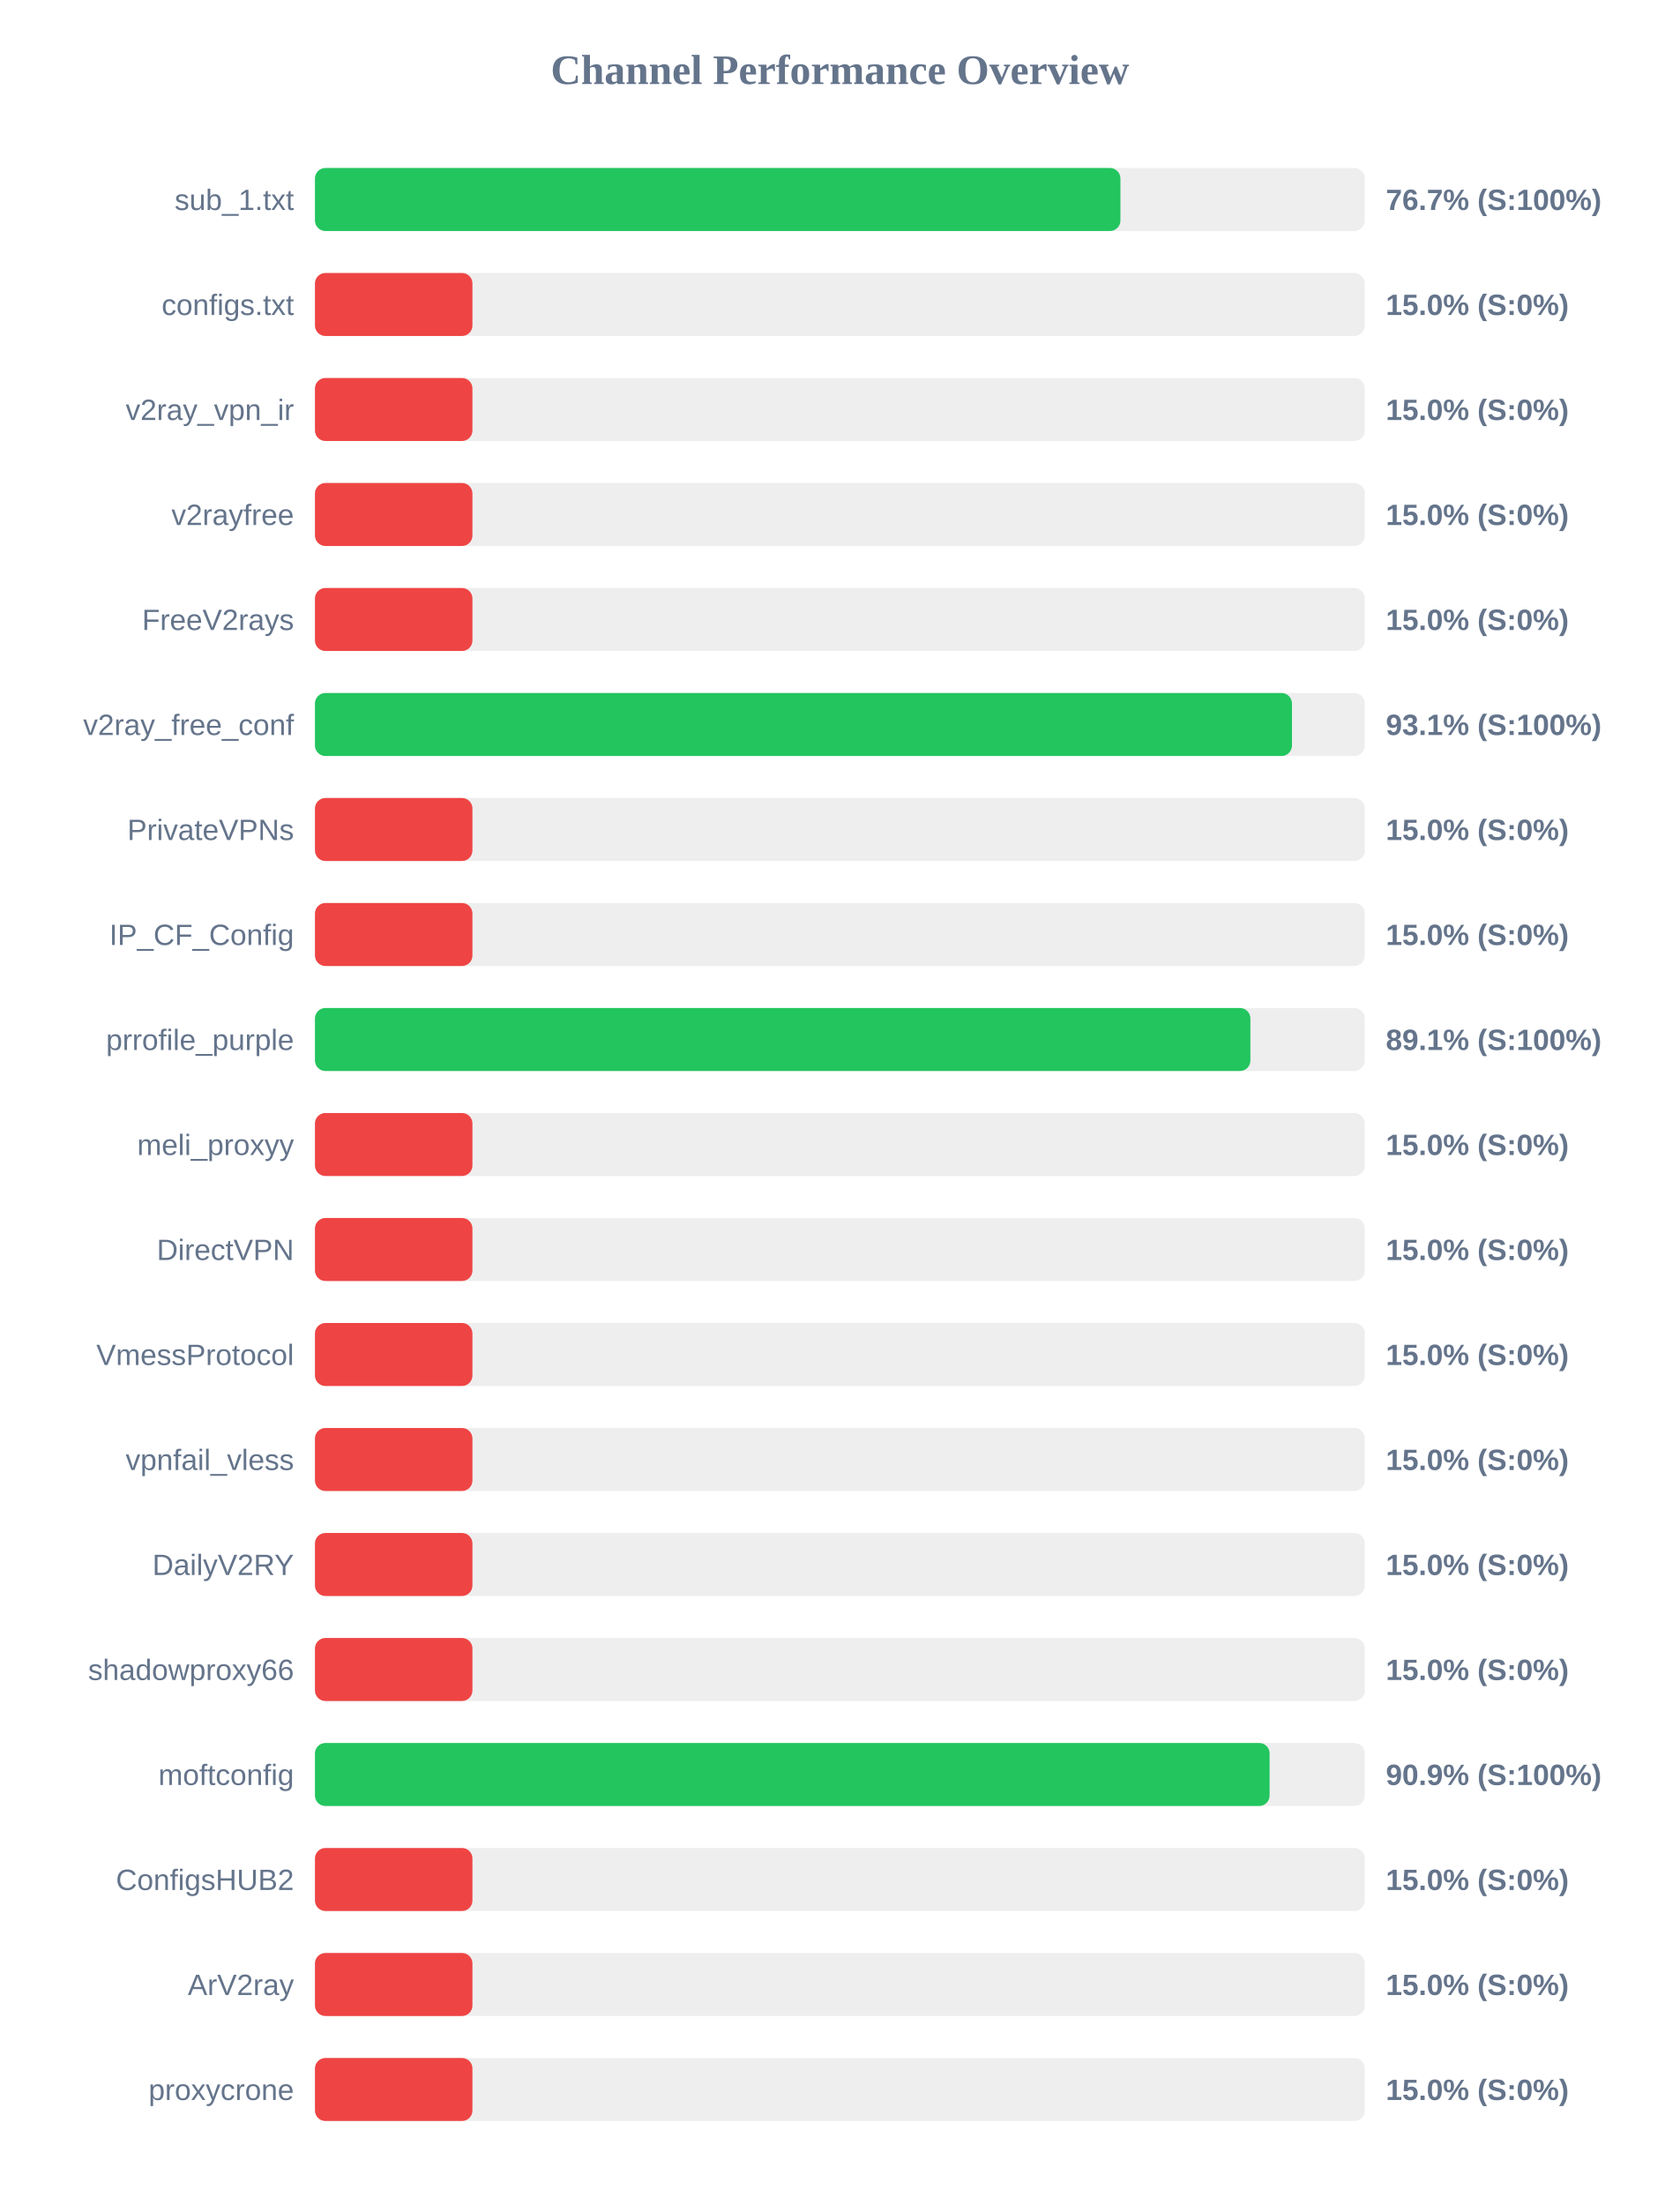
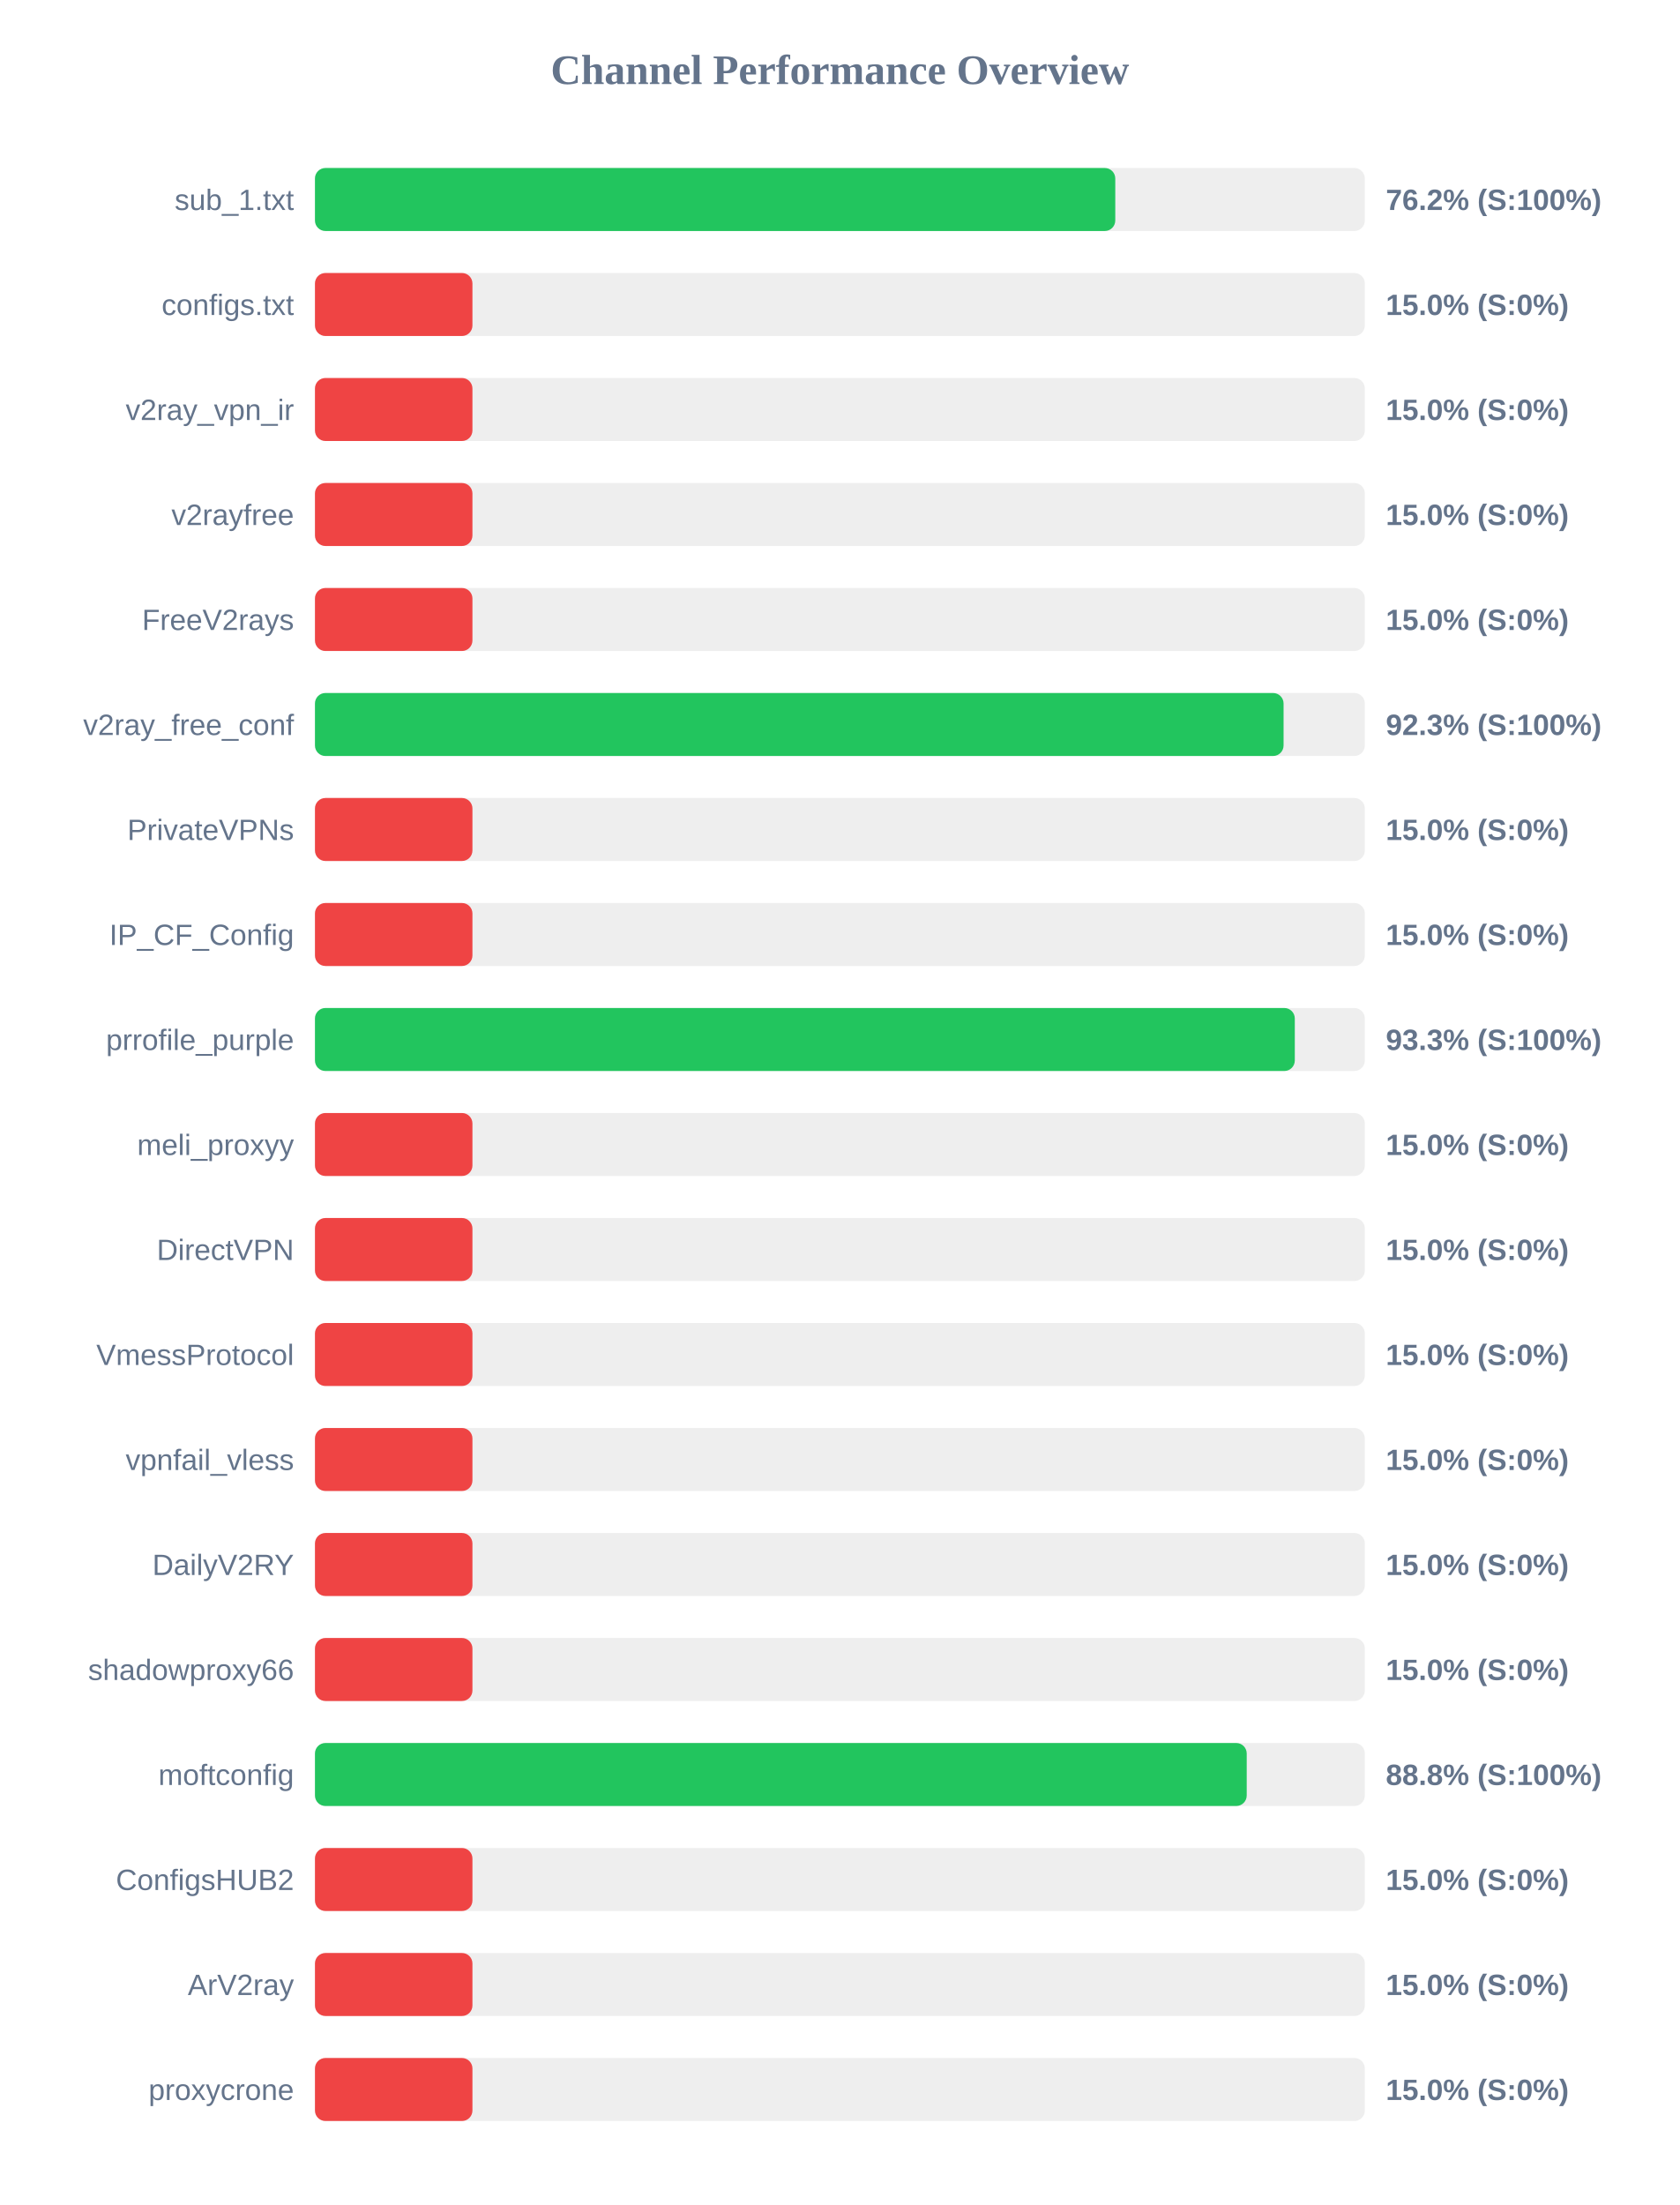
<svg xmlns="http://www.w3.org/2000/svg" width="800" height="1050" version="1.1">
  <style>
        .row { font: 14px Arial; fill: #64748b; }
        .score { font: bold 14px Arial; fill: #64748b; }
    </style>
  <text x="400" y="40" text-anchor="middle" font-size="20px" font-weight="bold" fill="#64748b">Channel Performance Overview</text>
  <rect x="150" y="80" width="500" height="30" fill="#eee" rx="5" />
-   <rect x="150" y="80" width="383.6" height="30" fill="#22c55e" rx="5" />
+   <rect x="150" y="80" width="381.15" height="30" fill="#22c55e" rx="5" />
  <text x="140" y="100" text-anchor="end" class="row">sub_1.txt</text>
-   <text x="660" y="100" text-anchor="start" class="score">76.7% (S:100%)</text>
+   <text x="660" y="100" text-anchor="start" class="score">76.2% (S:100%)</text>
  <rect x="150" y="130" width="500" height="30" fill="#eee" rx="5" />
  <rect x="150" y="130" width="75.0" height="30" fill="#ef4444" rx="5" />
  <text x="140" y="150" text-anchor="end" class="row">configs.txt</text>
  <text x="660" y="150" text-anchor="start" class="score">15.0% (S:0%)</text>
  <rect x="150" y="180" width="500" height="30" fill="#eee" rx="5" />
  <rect x="150" y="180" width="75.0" height="30" fill="#ef4444" rx="5" />
  <text x="140" y="200" text-anchor="end" class="row">v2ray_vpn_ir</text>
  <text x="660" y="200" text-anchor="start" class="score">15.0% (S:0%)</text>
  <rect x="150" y="230" width="500" height="30" fill="#eee" rx="5" />
  <rect x="150" y="230" width="75.0" height="30" fill="#ef4444" rx="5" />
  <text x="140" y="250" text-anchor="end" class="row">v2rayfree</text>
  <text x="660" y="250" text-anchor="start" class="score">15.0% (S:0%)</text>
  <rect x="150" y="280" width="500" height="30" fill="#eee" rx="5" />
  <rect x="150" y="280" width="75.0" height="30" fill="#ef4444" rx="5" />
  <text x="140" y="300" text-anchor="end" class="row">FreeV2rays</text>
  <text x="660" y="300" text-anchor="start" class="score">15.0% (S:0%)</text>
  <rect x="150" y="330" width="500" height="30" fill="#eee" rx="5" />
-   <rect x="150" y="330" width="465.3" height="30" fill="#22c55e" rx="5" />
+   <rect x="150" y="330" width="461.3" height="30" fill="#22c55e" rx="5" />
  <text x="140" y="350" text-anchor="end" class="row">v2ray_free_conf</text>
-   <text x="660" y="350" text-anchor="start" class="score">93.1% (S:100%)</text>
+   <text x="660" y="350" text-anchor="start" class="score">92.3% (S:100%)</text>
  <rect x="150" y="380" width="500" height="30" fill="#eee" rx="5" />
  <rect x="150" y="380" width="75.0" height="30" fill="#ef4444" rx="5" />
  <text x="140" y="400" text-anchor="end" class="row">PrivateVPNs</text>
  <text x="660" y="400" text-anchor="start" class="score">15.0% (S:0%)</text>
  <rect x="150" y="430" width="500" height="30" fill="#eee" rx="5" />
  <rect x="150" y="430" width="75.0" height="30" fill="#ef4444" rx="5" />
  <text x="140" y="450" text-anchor="end" class="row">IP_CF_Config</text>
  <text x="660" y="450" text-anchor="start" class="score">15.0% (S:0%)</text>
  <rect x="150" y="480" width="500" height="30" fill="#eee" rx="5" />
-   <rect x="150" y="480" width="445.5" height="30" fill="#22c55e" rx="5" />
+   <rect x="150" y="480" width="466.65" height="30" fill="#22c55e" rx="5" />
  <text x="140" y="500" text-anchor="end" class="row">prrofile_purple</text>
-   <text x="660" y="500" text-anchor="start" class="score">89.1% (S:100%)</text>
+   <text x="660" y="500" text-anchor="start" class="score">93.3% (S:100%)</text>
  <rect x="150" y="530" width="500" height="30" fill="#eee" rx="5" />
  <rect x="150" y="530" width="75.0" height="30" fill="#ef4444" rx="5" />
  <text x="140" y="550" text-anchor="end" class="row">meli_proxyy</text>
  <text x="660" y="550" text-anchor="start" class="score">15.0% (S:0%)</text>
  <rect x="150" y="580" width="500" height="30" fill="#eee" rx="5" />
  <rect x="150" y="580" width="75.0" height="30" fill="#ef4444" rx="5" />
  <text x="140" y="600" text-anchor="end" class="row">DirectVPN</text>
  <text x="660" y="600" text-anchor="start" class="score">15.0% (S:0%)</text>
  <rect x="150" y="630" width="500" height="30" fill="#eee" rx="5" />
  <rect x="150" y="630" width="75.0" height="30" fill="#ef4444" rx="5" />
  <text x="140" y="650" text-anchor="end" class="row">VmessProtocol</text>
  <text x="660" y="650" text-anchor="start" class="score">15.0% (S:0%)</text>
  <rect x="150" y="680" width="500" height="30" fill="#eee" rx="5" />
  <rect x="150" y="680" width="75.0" height="30" fill="#ef4444" rx="5" />
  <text x="140" y="700" text-anchor="end" class="row">vpnfail_vless</text>
  <text x="660" y="700" text-anchor="start" class="score">15.0% (S:0%)</text>
  <rect x="150" y="730" width="500" height="30" fill="#eee" rx="5" />
  <rect x="150" y="730" width="75.0" height="30" fill="#ef4444" rx="5" />
  <text x="140" y="750" text-anchor="end" class="row">DailyV2RY</text>
  <text x="660" y="750" text-anchor="start" class="score">15.0% (S:0%)</text>
  <rect x="150" y="780" width="500" height="30" fill="#eee" rx="5" />
  <rect x="150" y="780" width="75.0" height="30" fill="#ef4444" rx="5" />
  <text x="140" y="800" text-anchor="end" class="row">shadowproxy66</text>
  <text x="660" y="800" text-anchor="start" class="score">15.0% (S:0%)</text>
  <rect x="150" y="830" width="500" height="30" fill="#eee" rx="5" />
-   <rect x="150" y="830" width="454.65" height="30" fill="#22c55e" rx="5" />
+   <rect x="150" y="830" width="443.75" height="30" fill="#22c55e" rx="5" />
  <text x="140" y="850" text-anchor="end" class="row">moftconfig</text>
-   <text x="660" y="850" text-anchor="start" class="score">90.9% (S:100%)</text>
+   <text x="660" y="850" text-anchor="start" class="score">88.8% (S:100%)</text>
  <rect x="150" y="880" width="500" height="30" fill="#eee" rx="5" />
  <rect x="150" y="880" width="75.0" height="30" fill="#ef4444" rx="5" />
  <text x="140" y="900" text-anchor="end" class="row">ConfigsHUB2</text>
  <text x="660" y="900" text-anchor="start" class="score">15.0% (S:0%)</text>
  <rect x="150" y="930" width="500" height="30" fill="#eee" rx="5" />
  <rect x="150" y="930" width="75.0" height="30" fill="#ef4444" rx="5" />
  <text x="140" y="950" text-anchor="end" class="row">ArV2ray</text>
  <text x="660" y="950" text-anchor="start" class="score">15.0% (S:0%)</text>
  <rect x="150" y="980" width="500" height="30" fill="#eee" rx="5" />
  <rect x="150" y="980" width="75.0" height="30" fill="#ef4444" rx="5" />
  <text x="140" y="1000" text-anchor="end" class="row">proxycrone</text>
  <text x="660" y="1000" text-anchor="start" class="score">15.0% (S:0%)</text>
</svg>
